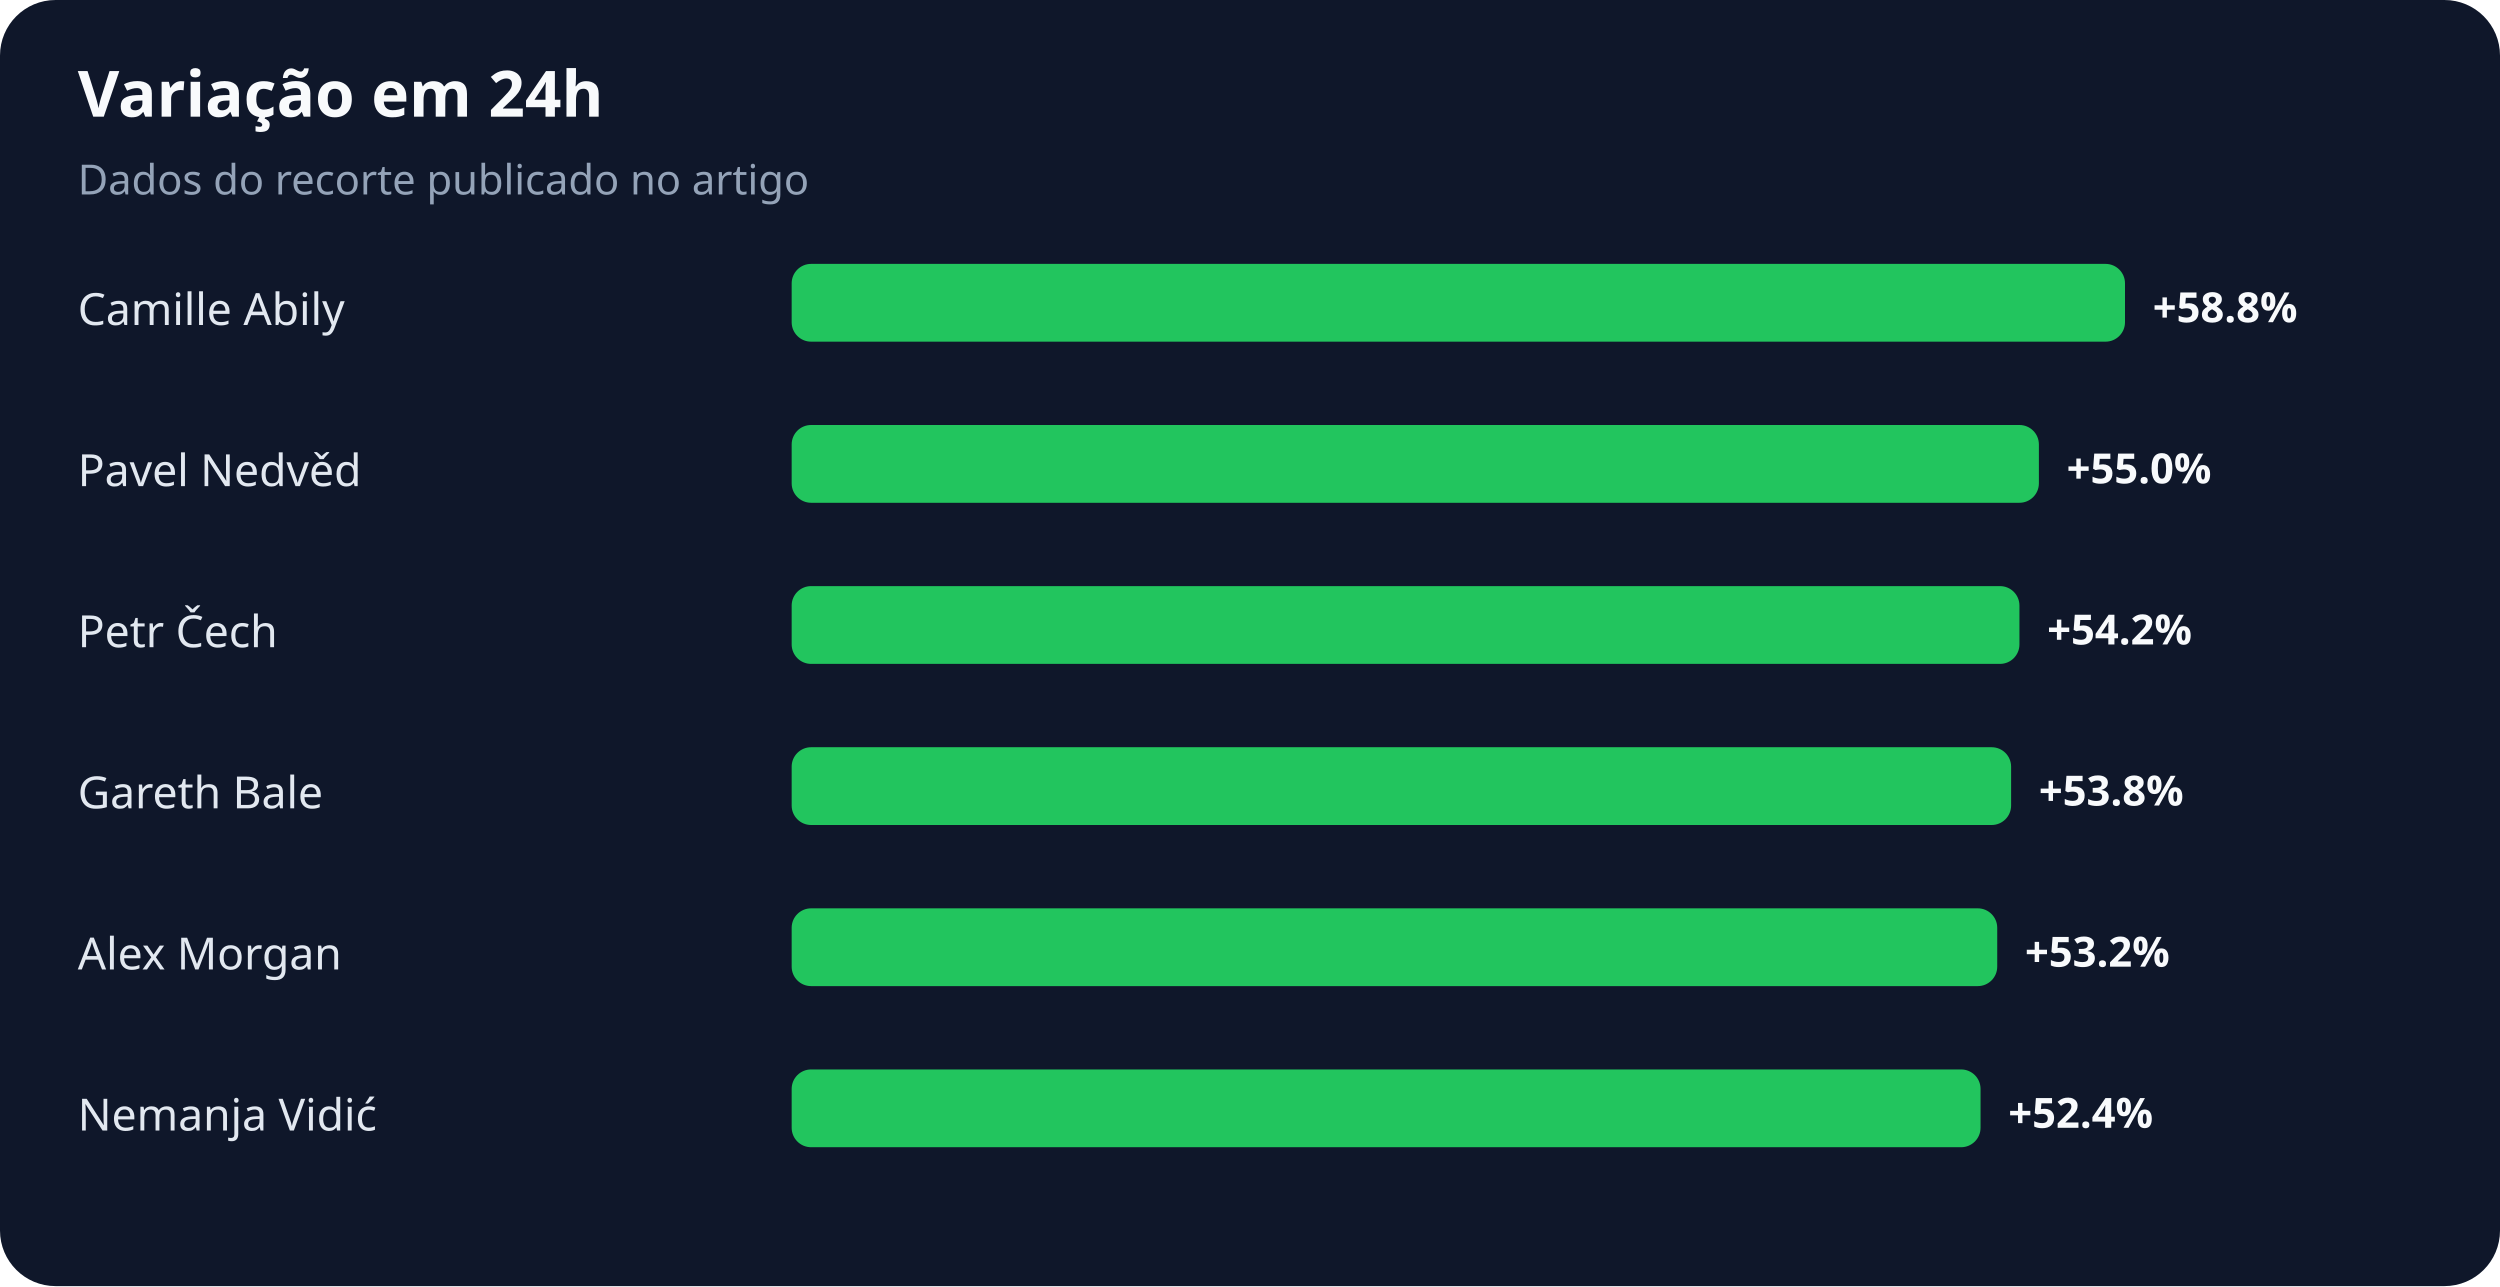
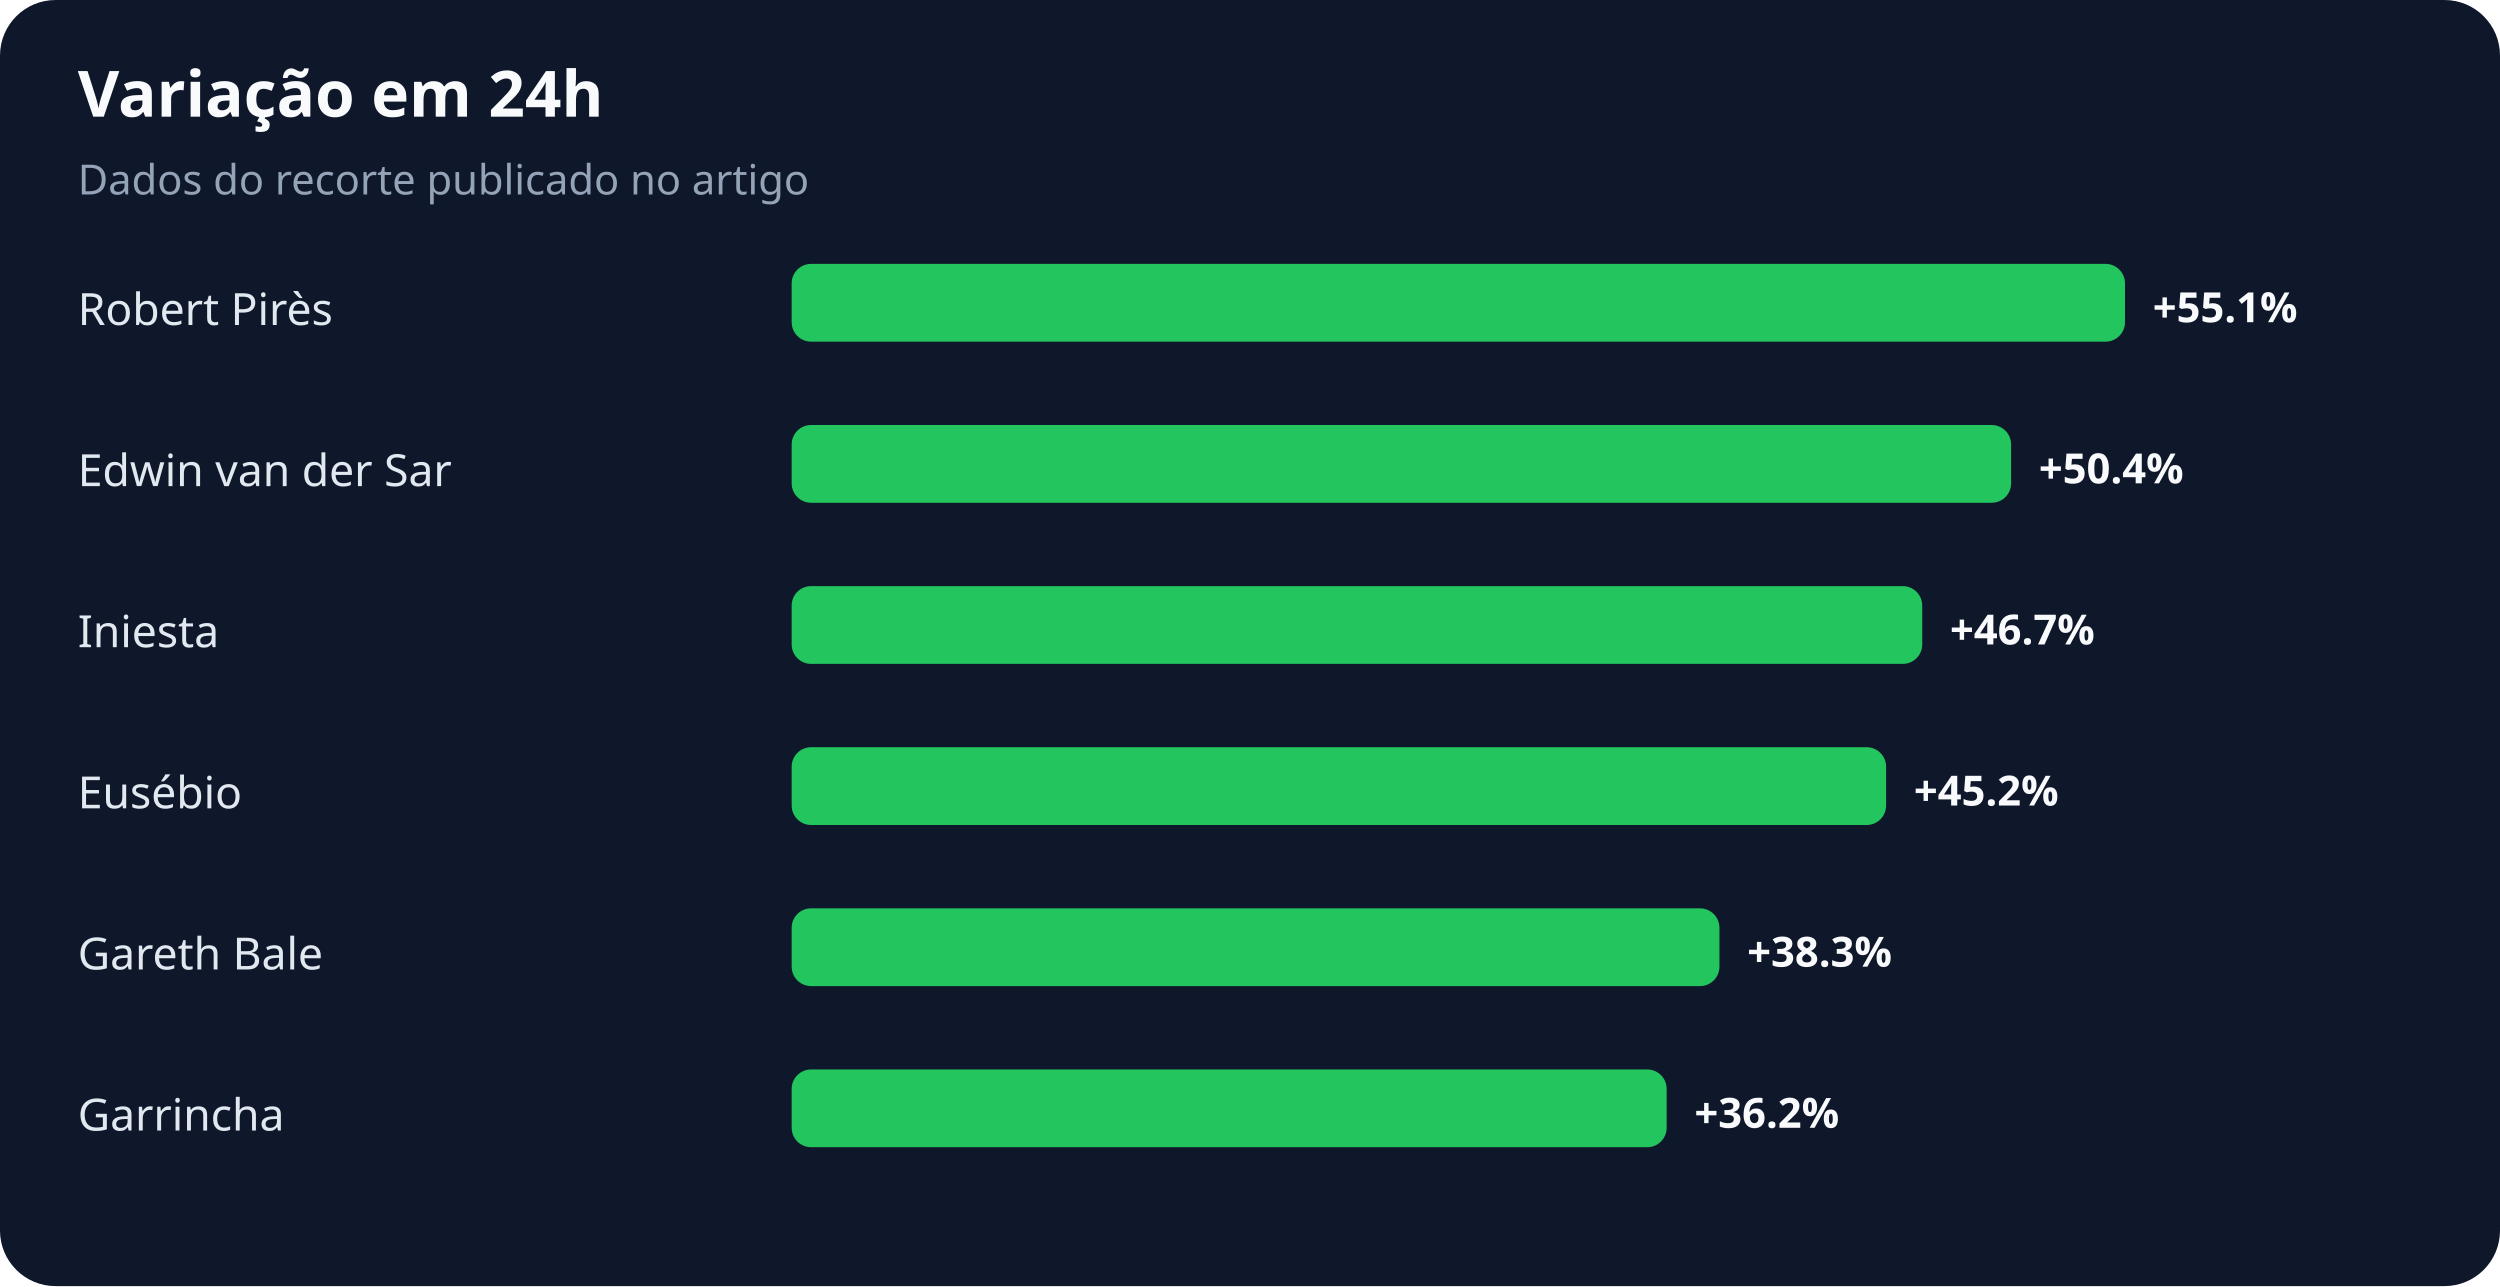
<svg xmlns="http://www.w3.org/2000/svg" width="900" height="463" viewBox="0 0 900 463" role="img" aria-labelledby="title desc">
  <rect width="100%" height="100%" rx="20" fill="#0f172a" />
  <text x="28" y="42" fill="#f8fafc" font-family="system-ui,sans-serif" font-size="23" font-weight="700">Variação em 24h</text>
  <text x="28" y="70" fill="#94a3b8" font-family="system-ui,sans-serif" font-size="15">Dados do recorte publicado no artigo</text>
-   <text x="28" y="117" fill="#e2e8f0" font-family="system-ui,sans-serif" font-size="16">Camille Abily</text>
+   <text x="28" y="117" fill="#e2e8f0" font-family="system-ui,sans-serif" font-size="16">Robert Pirès</text>
  <rect x="285" y="95" width="480" height="28" rx="7" fill="#22c55e" />
-   <text x="775" y="116" fill="#f8fafc" font-family="system-ui,sans-serif" font-size="15" font-weight="700">+58.8%</text>
-   <text x="28" y="175" fill="#e2e8f0" font-family="system-ui,sans-serif" font-size="16">Pavel Nedvěd</text>
-   <rect x="285" y="153" width="449" height="28" rx="7" fill="#22c55e" />
-   <text x="744" y="174" fill="#f8fafc" font-family="system-ui,sans-serif" font-size="15" font-weight="700">+55.0%</text>
-   <text x="28" y="233" fill="#e2e8f0" font-family="system-ui,sans-serif" font-size="16">Petr Čech</text>
-   <rect x="285" y="211" width="442" height="28" rx="7" fill="#22c55e" />
-   <text x="737" y="232" fill="#f8fafc" font-family="system-ui,sans-serif" font-size="15" font-weight="700">+54.2%</text>
-   <text x="28" y="291" fill="#e2e8f0" font-family="system-ui,sans-serif" font-size="16">Gareth Bale</text>
-   <rect x="285" y="269" width="439" height="28" rx="7" fill="#22c55e" />
-   <text x="734" y="290" fill="#f8fafc" font-family="system-ui,sans-serif" font-size="15" font-weight="700">+53.8%</text>
-   <text x="28" y="349" fill="#e2e8f0" font-family="system-ui,sans-serif" font-size="16">Alex Morgan</text>
-   <rect x="285" y="327" width="434" height="28" rx="7" fill="#22c55e" />
-   <text x="729" y="348" fill="#f8fafc" font-family="system-ui,sans-serif" font-size="15" font-weight="700">+53.2%</text>
-   <text x="28" y="407" fill="#e2e8f0" font-family="system-ui,sans-serif" font-size="16">Nemanja Vidić</text>
-   <rect x="285" y="385" width="428" height="28" rx="7" fill="#22c55e" />
-   <text x="723" y="406" fill="#f8fafc" font-family="system-ui,sans-serif" font-size="15" font-weight="700">+52.4%</text>
+   <text x="775" y="116" fill="#f8fafc" font-family="system-ui,sans-serif" font-size="15" font-weight="700">+55.1%</text>
+   <text x="28" y="175" fill="#e2e8f0" font-family="system-ui,sans-serif" font-size="16">Edwin van der Sar</text>
+   <rect x="285" y="153" width="439" height="28" rx="7" fill="#22c55e" />
+   <text x="734" y="174" fill="#f8fafc" font-family="system-ui,sans-serif" font-size="15" font-weight="700">+50.4%</text>
+   <text x="28" y="233" fill="#e2e8f0" font-family="system-ui,sans-serif" font-size="16">Iniesta</text>
+   <rect x="285" y="211" width="407" height="28" rx="7" fill="#22c55e" />
+   <text x="702" y="232" fill="#f8fafc" font-family="system-ui,sans-serif" font-size="15" font-weight="700">+46.7%</text>
+   <text x="28" y="291" fill="#e2e8f0" font-family="system-ui,sans-serif" font-size="16">Eusébio</text>
+   <rect x="285" y="269" width="394" height="28" rx="7" fill="#22c55e" />
+   <text x="689" y="290" fill="#f8fafc" font-family="system-ui,sans-serif" font-size="15" font-weight="700">+45.2%</text>
+   <text x="28" y="349" fill="#e2e8f0" font-family="system-ui,sans-serif" font-size="16">Gareth Bale</text>
+   <rect x="285" y="327" width="334" height="28" rx="7" fill="#22c55e" />
+   <text x="629" y="348" fill="#f8fafc" font-family="system-ui,sans-serif" font-size="15" font-weight="700">+38.3%</text>
+   <text x="28" y="407" fill="#e2e8f0" font-family="system-ui,sans-serif" font-size="16">Garrincha</text>
+   <rect x="285" y="385" width="315" height="28" rx="7" fill="#22c55e" />
+   <text x="610" y="406" fill="#f8fafc" font-family="system-ui,sans-serif" font-size="15" font-weight="700">+36.2%</text>
</svg>
